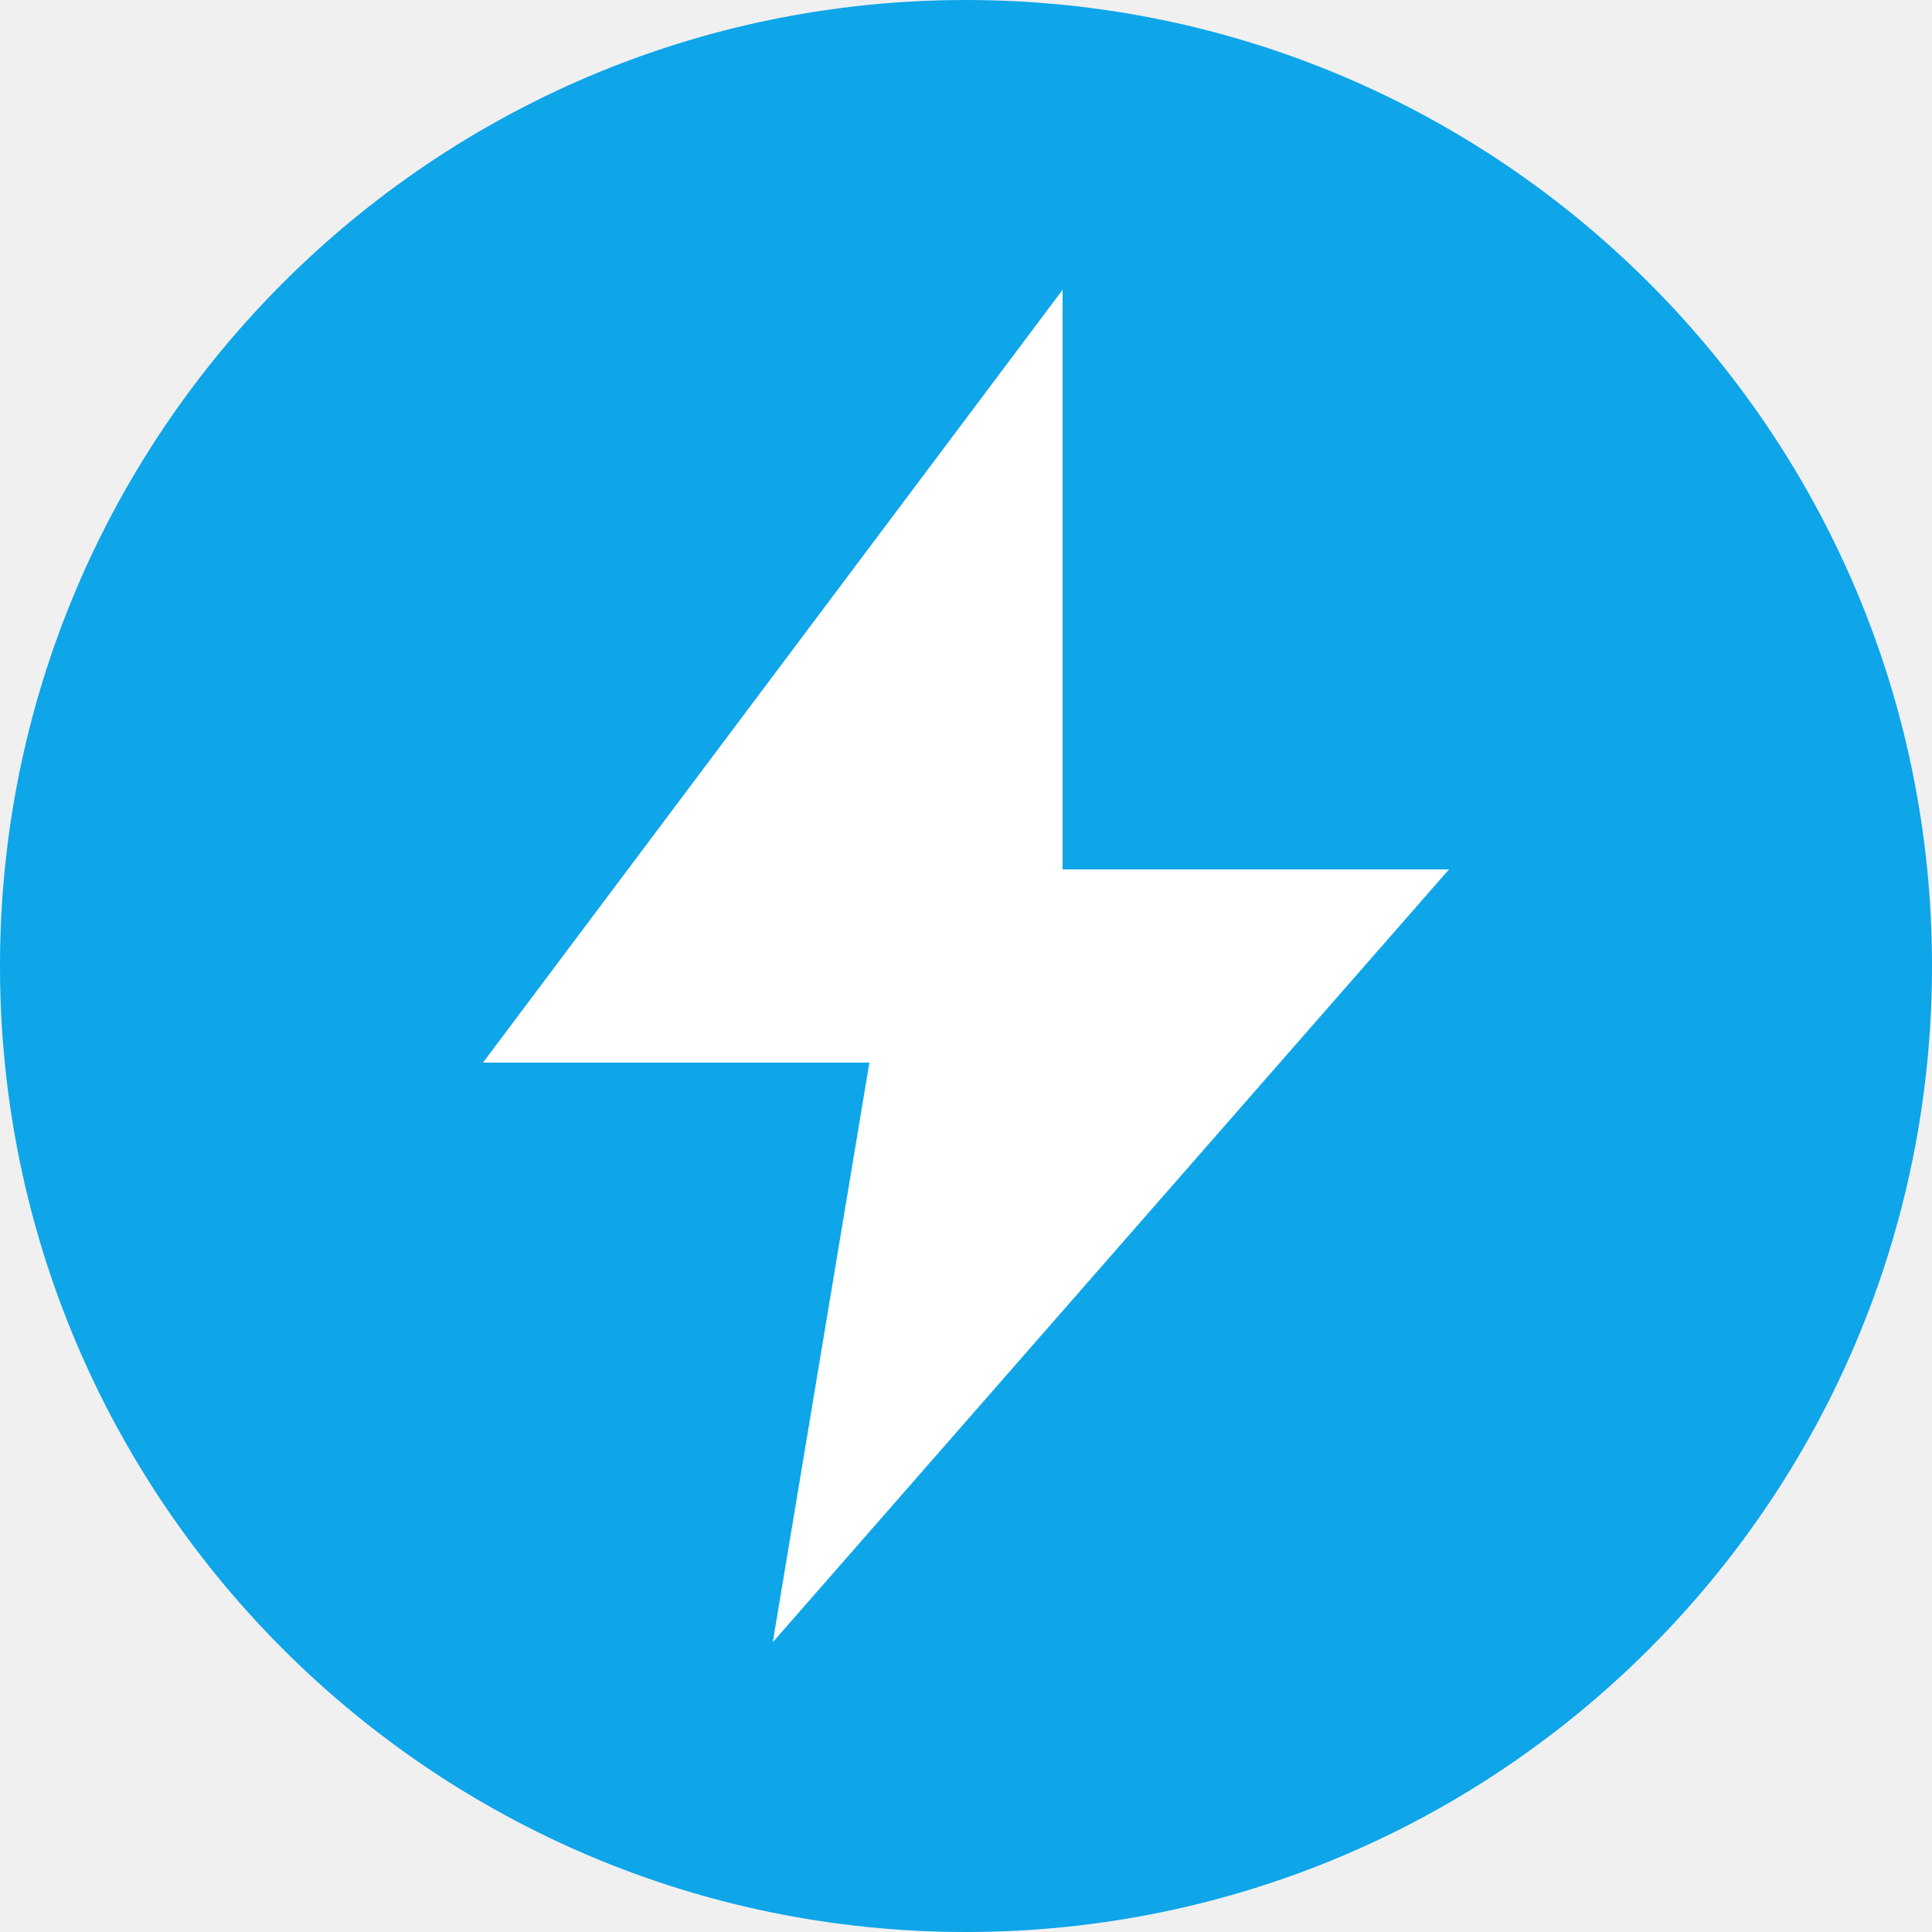
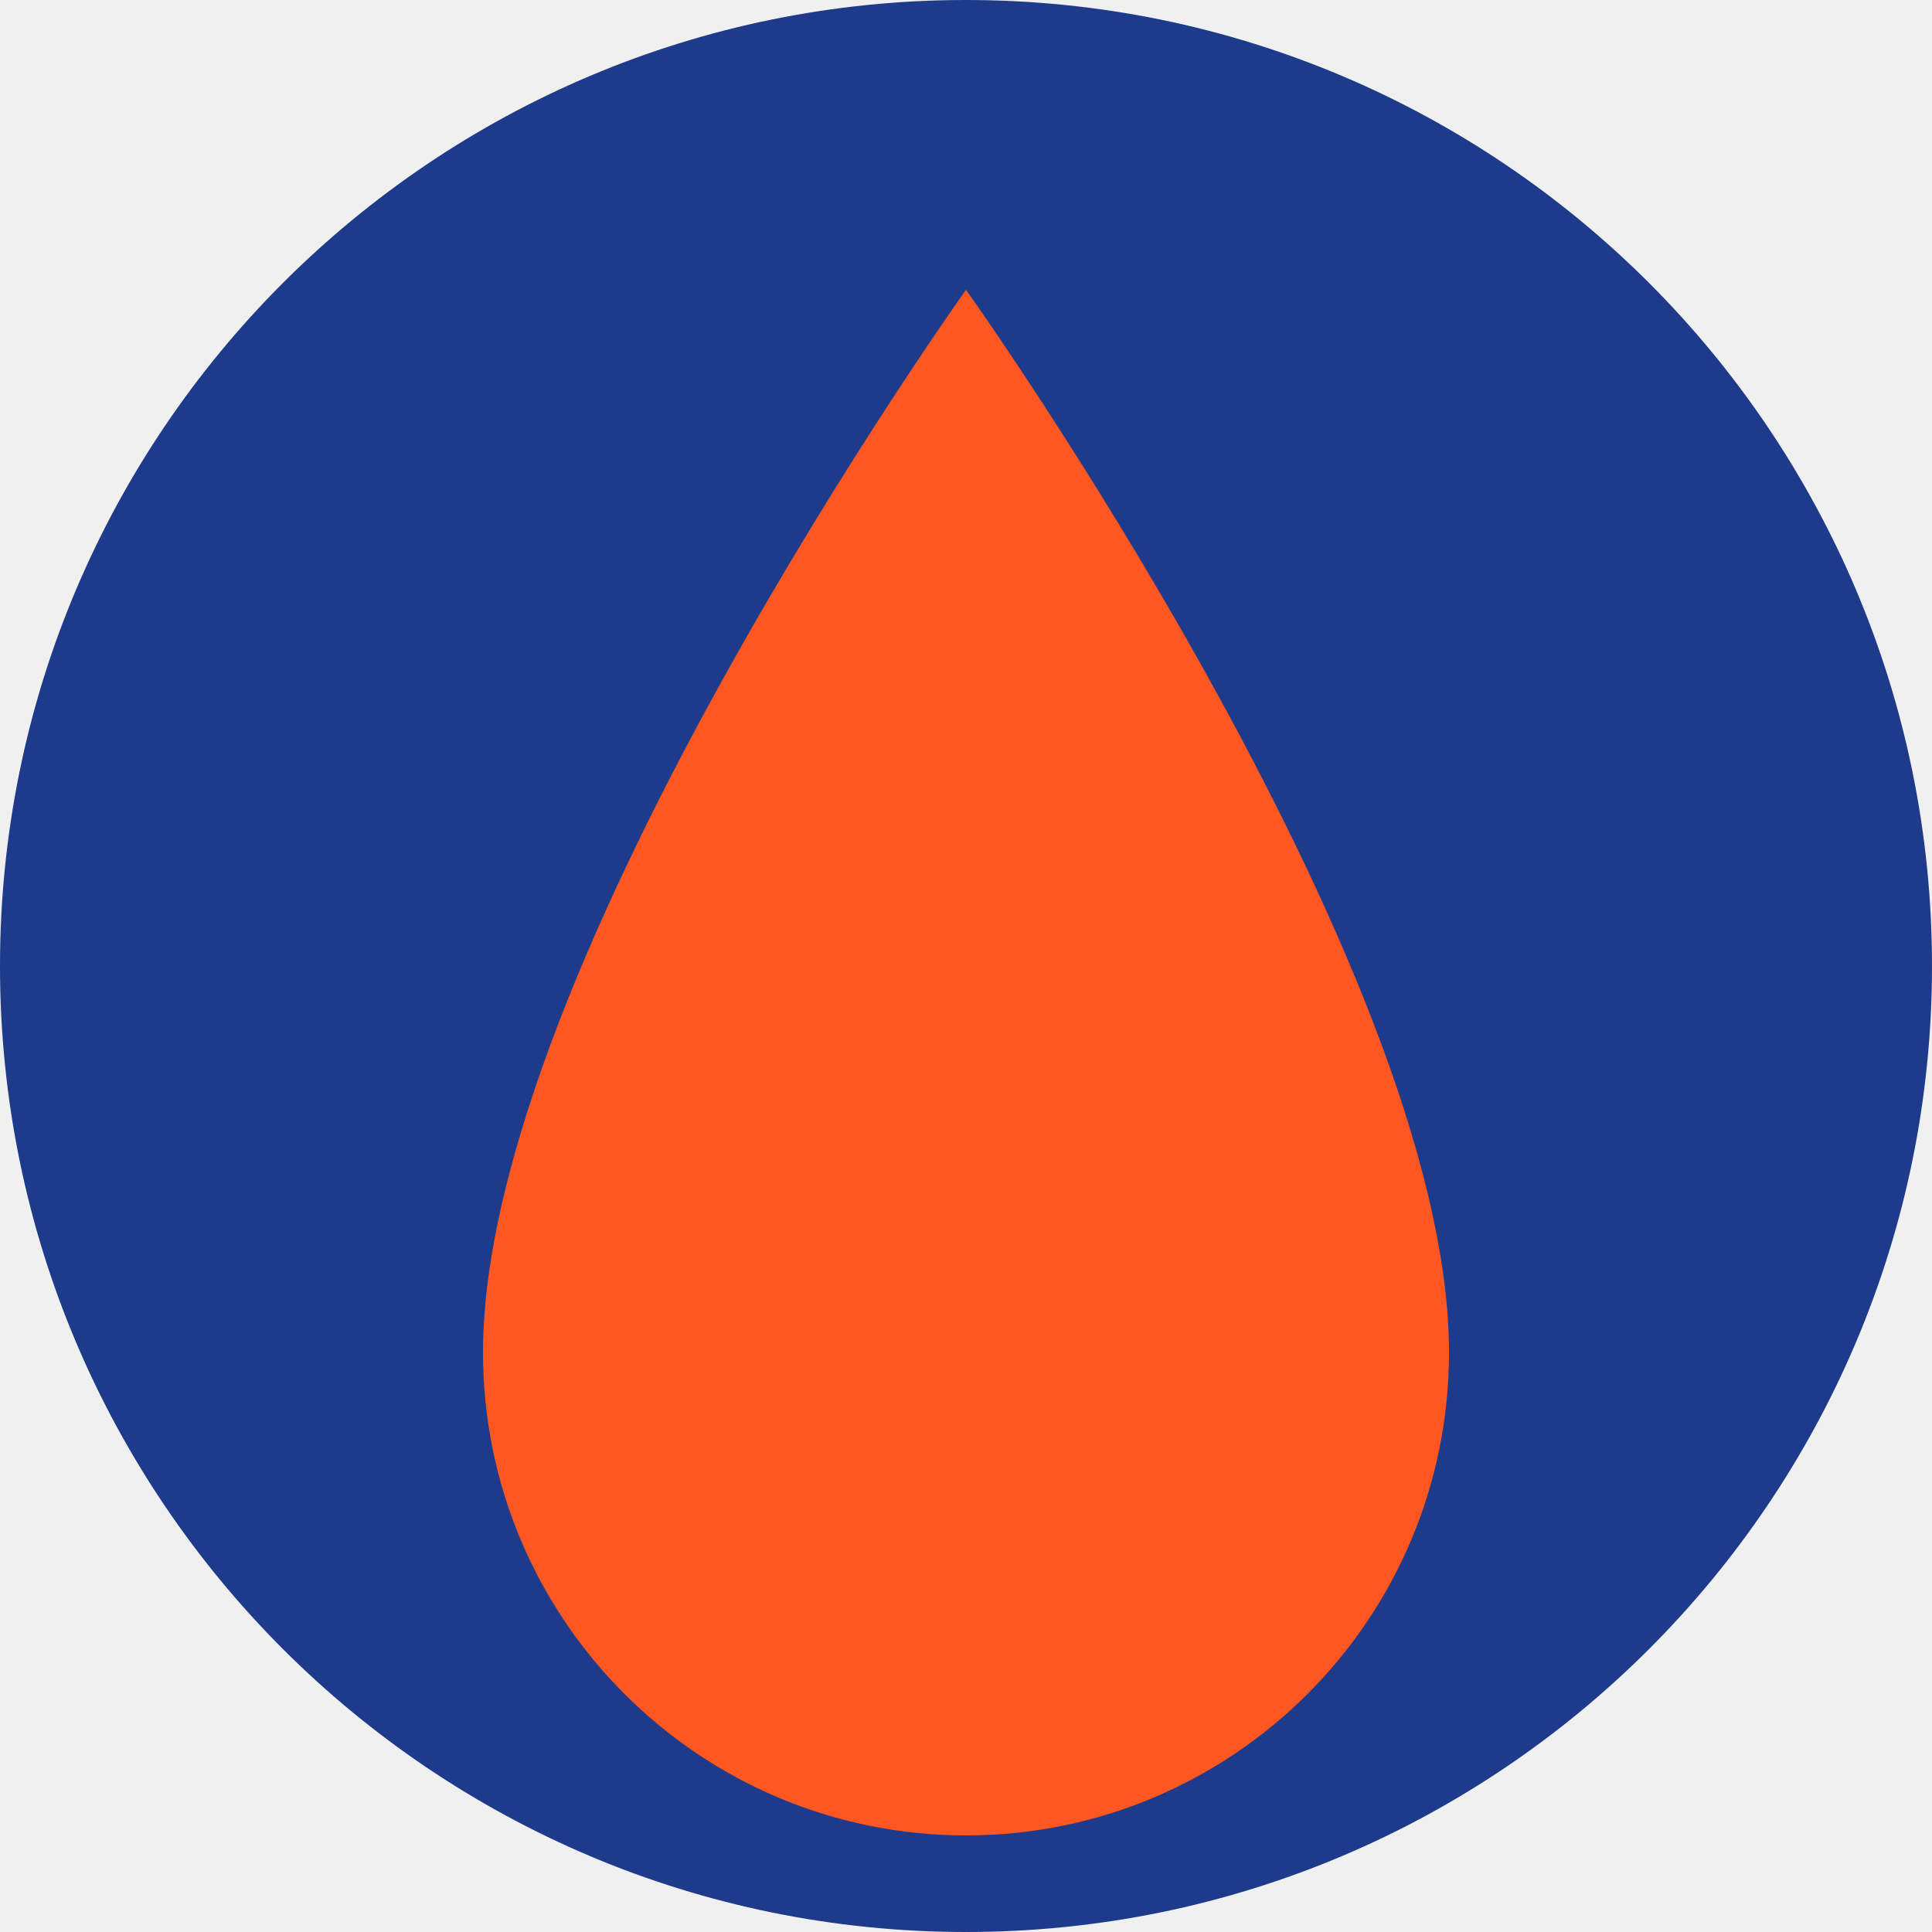
<svg xmlns="http://www.w3.org/2000/svg" viewBox="0 0 100 100">
-   <circle cx="50" cy="50" r="50" fill="#0ea5e9" />
-   <polygon points="55,15 25,55 45,55 40,85 75,45 55,45" fill="#ffffff" />
+   <circle cx="50" cy="50" r="50" fill="#1e3a8a" />
+   <path d="M50,15 C50,15 25,50 25,70 A 25 25 0 0 0 75 70 C75,50 50,15 50,15 Z" fill="#ff5722" />
</svg>
